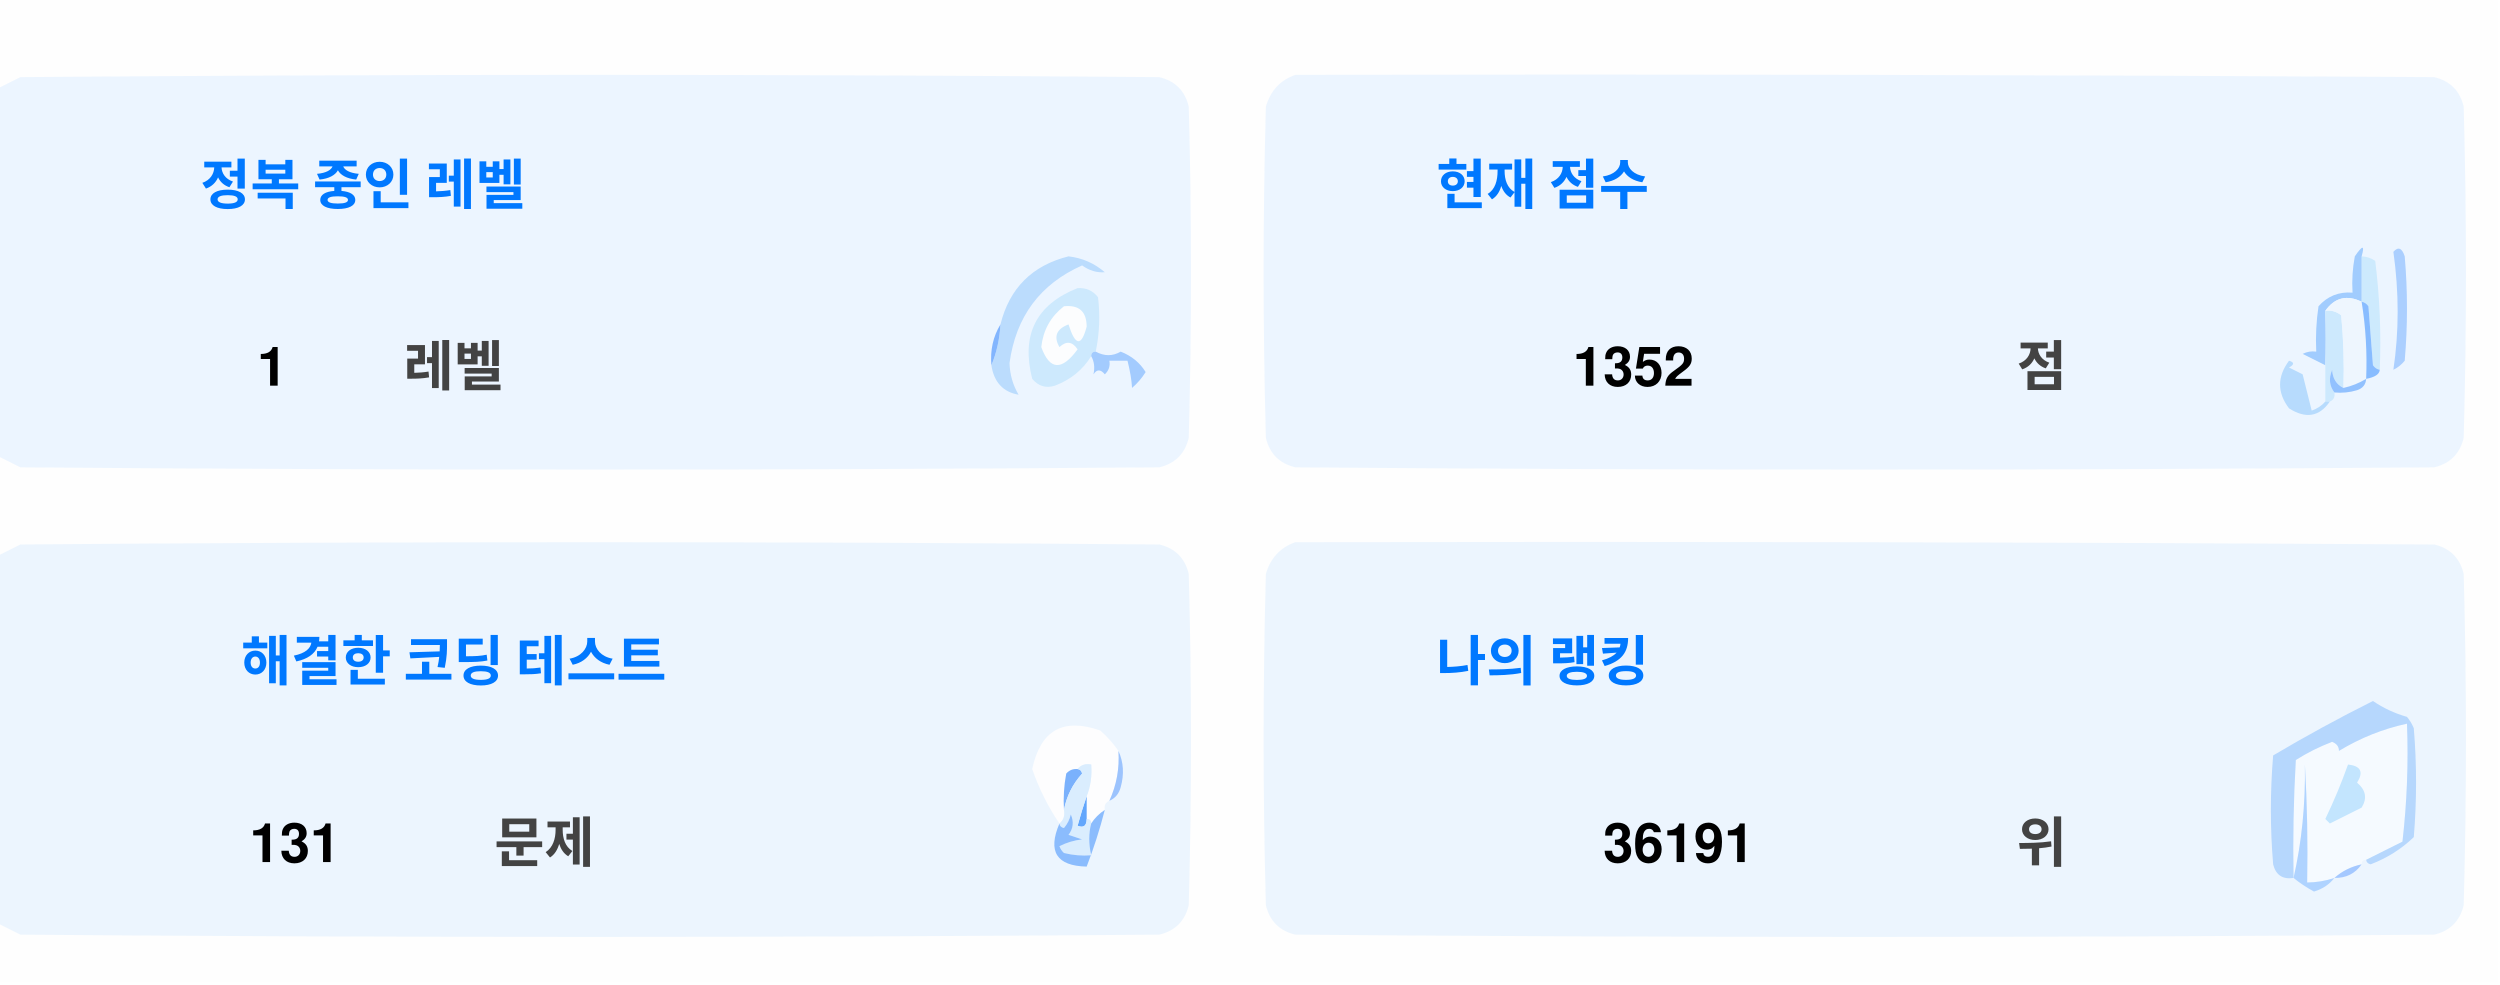
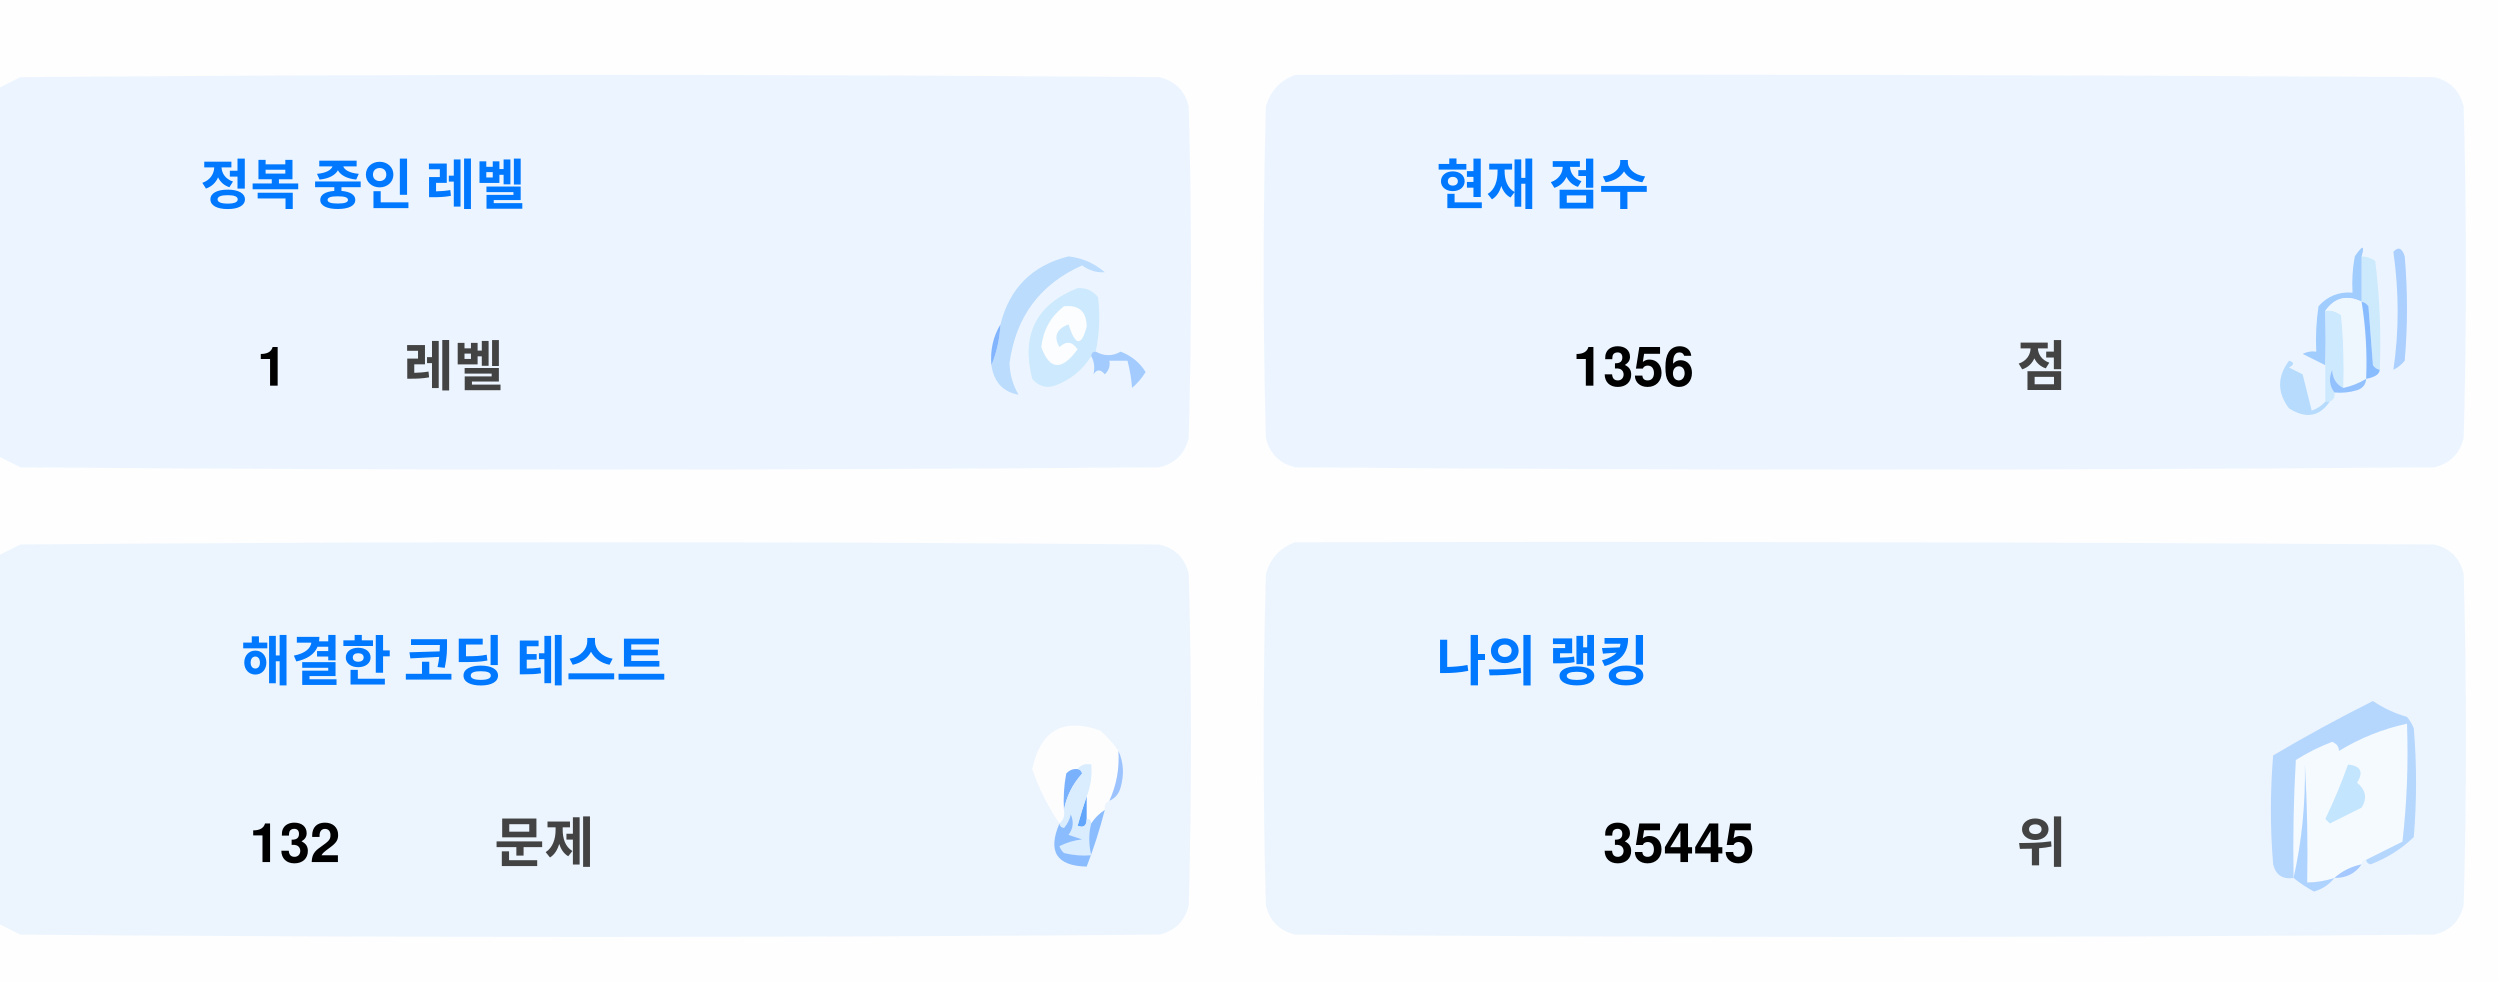
<svg xmlns="http://www.w3.org/2000/svg" version="1.1" width="551px" height="217px" style="shape-rendering:geometricPrecision; text-rendering:geometricPrecision; image-rendering:optimizeQuality; fill-rule:evenodd; clip-rule:evenodd">
  <style>.title {fill: #434343;font-size: 1rem;line-height: 1.5rem;font-weight: bold;font-family: -apple-system, BlinkMacSystemFont, Segoe UI, Helvetica, Arial, sans-serif, Apple Color Emoji, Segoe UI Emoji;}.desc {fill: #434343;font-size: 2.5rem;font-weight: bold;line-height: 1.5rem;font-family: -apple-system, BlinkMacSystemFont, Segoe UI, Helvetica, Arial, sans-serif, Apple Color Emoji, Segoe UI Emoji;}.desc-2 {fill: #434343;font-size: 1rem;font-weight: bold;line-height: 1.5rem;font-family: -apple-system, BlinkMacSystemFont, Segoe UI, Helvetica, Arial, sans-serif, Apple Color Emoji, Segoe UI Emoji;}.text, .desc {animation: twinkling 4s ease-in-out infinite;}@keyframes twinkling {40% { opacity: 1; }50% { opacity: 0.5; }60% { opacity: 1; }70% { opacity: 0.5; }80% { opacity: 1; }}</style>
  <g>
    <path style="opacity:1" fill="#fefefe" d="M -0.5,-0.5 C 183.167,-0.5 366.833,-0.5 550.5,-0.5C 550.5,71.833 550.5,144.167 550.5,216.5C 366.833,216.5 183.167,216.5 -0.5,216.5C -0.5,212.167 -0.5,207.833 -0.5,203.5C 1.14,204.32 2.807,205.153 4.5,206C 88.167,206.667 171.833,206.667 255.5,206C 259,205.167 261.167,203 262,199.5C 262.667,175.167 262.667,150.833 262,126.5C 261.167,123 259,120.833 255.5,120C 171.833,119.333 88.167,119.333 4.5,120C 2.807,120.847 1.14,121.68 -0.5,122.5C -0.5,115.167 -0.5,107.833 -0.5,100.5C 1.14,101.32 2.807,102.153 4.5,103C 88.167,103.667 171.833,103.667 255.5,103C 259,102.167 261.167,100 262,96.5C 262.667,72.167 262.667,47.833 262,23.5C 261.167,20 259,17.833 255.5,17C 171.833,16.333 88.167,16.333 4.5,17C 2.807,17.847 1.14,18.68 -0.5,19.5C -0.5,12.833 -0.5,6.167 -0.5,-0.5 Z" />
  </g>
  <g>
    <path style="opacity:1" fill="#ecf5ff" d="M -0.5,100.5 C -0.5,73.5 -0.5,46.5 -0.5,19.5C 1.14,18.68 2.807,17.847 4.5,17C 88.167,16.333 171.833,16.333 255.5,17C 259,17.833 261.167,20 262,23.5C 262.667,47.833 262.667,72.167 262,96.5C 261.167,100 259,102.167 255.5,103C 171.833,103.667 88.167,103.667 4.5,103C 2.807,102.153 1.14,101.32 -0.5,100.5 Z" />
  </g>
  <g>
    <path style="opacity:1" fill="#ecf5ff" d="M 285.5,16.5 C 369.167,16.333 452.834,16.5 536.5,17C 540,17.833 542.167,20 543,23.5C 543.667,47.833 543.667,72.167 543,96.5C 542.167,100 540,102.167 536.5,103C 452.833,103.667 369.167,103.667 285.5,103C 282,102.167 279.833,100 279,96.5C 278.333,72.167 278.333,47.833 279,23.5C 280.018,19.985 282.185,17.652 285.5,16.5 Z" />
  </g>
  <g>
    <path style="opacity:1" fill="#cdeafd" d="M 520.5,56.5 C 521.583,56.539 522.583,56.873 523.5,57.5C 524.498,65.472 524.831,73.472 524.5,81.5C 523.883,81.389 523.383,81.056 523,80.5C 522.667,76.167 522.333,71.833 522,67.5C 521.617,66.944 521.117,66.611 520.5,66.5C 520.5,63.167 520.5,59.833 520.5,56.5 Z" />
  </g>
  <g>
    <path style="opacity:1" fill="#abcfff" d="M 527.5,55.5 C 528.566,54.308 529.399,54.641 530,56.5C 530.667,64.167 530.667,71.833 530,79.5C 529.311,80.357 528.478,81.023 527.5,81.5C 528.758,73.08 528.758,64.414 527.5,55.5 Z" />
  </g>
  <g>
    <path style="opacity:1" fill="#bbdcfd" d="M 218.5,80.5 C 219.657,77.727 220.324,74.727 220.5,71.5C 222.49,63.51 227.49,58.51 235.5,56.5C 238.528,56.847 241.194,58.014 243.5,60C 241.744,60.141 240.078,59.641 238.5,58.5C 229.247,62.607 223.914,69.773 222.5,80C 222.565,82.526 223.232,84.859 224.5,87C 221.07,86.397 219.07,84.231 218.5,80.5 Z" />
  </g>
  <g>
    <path style="opacity:1" fill="#cde9fd" d="M 241.5,77.5 C 240.833,77.5 240.5,77.833 240.5,78.5C 238.628,81.529 235.961,83.695 232.5,85C 230.536,85.624 228.869,85.124 227.5,83.5C 225.021,73.791 228.354,67.124 237.5,63.5C 239.374,63.39 240.874,64.056 242,65.5C 242.497,69.524 242.331,73.524 241.5,77.5 Z" />
  </g>
  <g>
    <path style="opacity:1" fill="#fcfdfe" d="M 234.5,67.5 C 237.826,67.162 239.493,68.662 239.5,72C 238.334,76.434 237,76.267 235.5,71.5C 232.832,72.515 232.166,74.182 233.5,76.5C 235.017,75.089 236.351,75.256 237.5,77C 234.006,81.771 231.34,81.605 229.5,76.5C 229.904,72.771 231.571,69.771 234.5,67.5 Z" />
  </g>
  <g>
    <path style="opacity:1" fill="#a1ccfe" d="M 520.5,56.5 C 520.5,59.833 520.5,63.167 520.5,66.5C 517.238,64.922 514.572,65.589 512.5,68.5C 512.617,72.81 512.617,76.81 512.5,80.5C 510.86,79.68 509.193,78.847 507.5,78C 508.448,77.517 509.448,77.35 510.5,77.5C 510.335,74.15 510.502,70.817 511,67.5C 512.995,65.253 515.495,64.253 518.5,64.5C 518.336,61.813 518.503,59.146 519,56.5C 520.731,53.969 521.231,53.969 520.5,56.5 Z" />
  </g>
  <g>
    <path style="opacity:1" fill="#cde9fd" d="M 512.5,68.5 C 513.822,68.33 514.989,68.663 516,69.5C 516.499,74.823 516.666,80.156 516.5,85.5C 514.955,84.77 514.122,83.437 514,81.5C 513.22,83.387 513.387,85.054 514.5,86.5C 514.672,87.492 514.338,88.158 513.5,88.5C 513.167,88.5 512.833,88.5 512.5,88.5C 512.5,85.833 512.5,83.167 512.5,80.5C 512.617,76.81 512.617,72.81 512.5,68.5 Z" />
  </g>
  <g>
    <path style="opacity:1" fill="#eef6fe" d="M 520.5,66.5 C 521.407,72.106 521.74,77.773 521.5,83.5C 519.95,84.441 518.284,85.108 516.5,85.5C 516.666,80.156 516.499,74.823 516,69.5C 514.989,68.663 513.822,68.33 512.5,68.5C 514.572,65.589 517.238,64.922 520.5,66.5 Z" />
  </g>
  <g>
    <path style="opacity:1" fill="#88bcff" d="M 520.5,66.5 C 521.117,66.611 521.617,66.944 522,67.5C 522.333,71.833 522.667,76.167 523,80.5C 523.383,81.056 523.883,81.389 524.5,81.5C 524.445,82.469 523.445,83.136 521.5,83.5C 521.74,77.773 521.407,72.106 520.5,66.5 Z" />
  </g>
  <g>
    <path style="opacity:1" fill="#82b5fe" d="M 220.5,71.5 C 220.324,74.727 219.657,77.727 218.5,80.5C 218.215,77.171 218.882,74.171 220.5,71.5 Z" />
  </g>
  <g>
    <path style="opacity:1" fill="#a3cbfe" d="M 240.5,78.5 C 240.5,77.833 240.833,77.5 241.5,77.5C 243.391,78.536 245.224,78.536 247,77.5C 249.391,78.429 251.225,79.929 252.5,82C 251.681,83.319 250.681,84.486 249.5,85.5C 249.409,83.777 249.075,81.777 248.5,79.5C 247.167,79.5 245.833,79.5 244.5,79.5C 244.719,80.675 244.386,81.675 243.5,82.5C 242.575,81.359 241.741,81.359 241,82.5C 241.331,80.981 241.164,79.648 240.5,78.5 Z" />
  </g>
  <g>
    <path style="opacity:1" fill="#b7dbfd" d="M 512.5,88.5 C 512.833,88.5 513.167,88.5 513.5,88.5C 511.199,91.857 508.199,92.357 504.5,90C 501.872,86.535 501.872,83.035 504.5,79.5C 505.696,79.846 505.696,80.346 504.5,81C 505.5,81.5 506.5,82 507.5,82.5C 508.167,85.167 508.833,87.833 509.5,90.5C 510.739,90.058 511.739,89.391 512.5,88.5 Z" />
  </g>
  <g>
    <path style="opacity:1" fill="#92c1fe" d="M 516.5,85.5 C 518.284,85.108 519.95,84.441 521.5,83.5C 521.423,84.75 520.756,85.583 519.5,86C 517.866,86.493 516.199,86.66 514.5,86.5C 513.387,85.054 513.22,83.387 514,81.5C 514.122,83.437 514.955,84.77 516.5,85.5 Z" />
  </g>
  <g>
    <path style="opacity:1" fill="#ecf5fe" d="M -0.5,203.5 C -0.5,176.5 -0.5,149.5 -0.5,122.5C 1.14,121.68 2.807,120.847 4.5,120C 88.167,119.333 171.833,119.333 255.5,120C 259,120.833 261.167,123 262,126.5C 262.667,150.833 262.667,175.167 262,199.5C 261.167,203 259,205.167 255.5,206C 171.833,206.667 88.167,206.667 4.5,206C 2.807,205.153 1.14,204.32 -0.5,203.5 Z" />
  </g>
  <g>
    <path style="opacity:1" fill="#ecf5fe" d="M 285.5,119.5 C 369.167,119.333 452.834,119.5 536.5,120C 540,120.833 542.167,123 543,126.5C 543.667,150.833 543.667,175.167 543,199.5C 542.167,203 540,205.167 536.5,206C 452.833,206.667 369.167,206.667 285.5,206C 282,205.167 279.833,203 279,199.5C 278.333,175.167 278.333,150.833 279,126.5C 280.018,122.985 282.185,120.652 285.5,119.5 Z" />
  </g>
  <g>
    <path style="opacity:1" fill="#fdfdfe" d="M 246.5,165.5 C 246.758,169.367 246.092,173.034 244.5,176.5C 243.662,176.842 243.328,177.508 243.5,178.5C 242.272,179.306 241.272,180.306 240.5,181.5C 240.5,180.833 240.167,180.5 239.5,180.5C 239.5,178.833 239.5,177.167 239.5,175.5C 240.369,173.283 240.702,170.95 240.5,168.5C 239.209,168.263 238.209,168.596 237.5,169.5C 236.504,169.414 235.671,169.748 235,170.5C 234.503,173.146 234.336,175.813 234.5,178.5C 234.737,179.791 234.404,180.791 233.5,181.5C 230.986,177.806 228.986,173.806 227.5,169.5C 229.309,160.957 234.309,158.124 242.5,161C 244.07,162.397 245.404,163.897 246.5,165.5 Z" />
  </g>
  <g>
    <path style="opacity:1" fill="#f5faff" d="M 521.5,189.5 C 520.833,189.5 520.5,189.833 520.5,190.5C 518.181,190.992 516.181,191.992 514.5,193.5C 512.565,194.15 510.565,194.483 508.5,194.5C 508.666,185.827 508.5,177.16 508,168.5C 508.141,177.227 507.308,185.56 505.5,193.5C 505.334,184.827 505.5,176.16 506,167.5C 508.527,165.903 511.194,164.57 514,163.5C 515.011,163.892 515.511,164.559 515.5,165.5C 520.21,162.641 525.21,160.641 530.5,159.5C 530.831,168.192 530.498,176.859 529.5,185.5C 526.807,186.847 524.14,188.18 521.5,189.5 Z" />
  </g>
  <g>
    <path style="opacity:1" fill="#b6d7fd" d="M 521.5,189.5 C 524.14,188.18 526.807,186.847 529.5,185.5C 530.498,176.859 530.831,168.192 530.5,159.5C 525.21,160.641 520.21,162.641 515.5,165.5C 515.511,164.559 515.011,163.892 514,163.5C 511.194,164.57 508.527,165.903 506,167.5C 505.5,176.16 505.334,184.827 505.5,193.5C 503.089,193.863 501.589,192.863 501,190.5C 500.333,182.5 500.333,174.5 501,166.5C 508.173,162.246 515.507,158.246 523,154.5C 525.304,156.068 527.804,157.235 530.5,158C 531.126,158.75 531.626,159.584 532,160.5C 532.667,168.5 532.667,176.5 532,184.5C 529.292,187.111 526.125,189.111 522.5,190.5C 521.893,190.376 521.56,190.043 521.5,189.5 Z" />
  </g>
  <g>
    <path style="opacity:1" fill="#c3e5fe" d="M 517.5,168.5 C 520.317,168.801 520.984,170.134 519.5,172.5C 521.439,174.122 521.772,175.956 520.5,178C 518.167,179.167 515.833,180.333 513.5,181.5C 513.167,181.167 512.833,180.833 512.5,180.5C 514.414,176.515 516.081,172.515 517.5,168.5 Z" />
  </g>
  <g>
    <path style="opacity:1" fill="#7ab1fc" d="M 237.5,169.5 C 238.043,169.56 238.376,169.893 238.5,170.5C 236.395,172.836 235.062,175.503 234.5,178.5C 234.336,175.813 234.503,173.146 235,170.5C 235.671,169.748 236.504,169.414 237.5,169.5 Z" />
  </g>
  <g>
    <path style="opacity:1" fill="#afd3ff" d="M 514.5,193.5 C 513.378,194.947 511.878,195.947 510,196.5C 508.348,195.601 506.848,194.601 505.5,193.5C 507.308,185.56 508.141,177.227 508,168.5C 508.5,177.16 508.666,185.827 508.5,194.5C 510.565,194.483 512.565,194.15 514.5,193.5 Z" />
  </g>
  <g>
    <path style="opacity:1" fill="#9cc3fd" d="M 246.5,165.5 C 247.634,167.966 247.801,170.633 247,173.5C 246.623,174.942 245.79,175.942 244.5,176.5C 246.092,173.034 246.758,169.367 246.5,165.5 Z" />
  </g>
  <g>
    <path style="opacity:1" fill="#62a6fc" d="M 239.5,175.5 C 239.5,177.167 239.5,178.833 239.5,180.5C 239.483,182.028 238.816,182.528 237.5,182C 238.117,179.723 238.784,177.556 239.5,175.5 Z" />
  </g>
  <g>
    <path style="opacity:1" fill="#daedfe" d="M 237.5,169.5 C 238.209,168.596 239.209,168.263 240.5,168.5C 240.702,170.95 240.369,173.283 239.5,175.5C 238.784,177.556 238.117,179.723 237.5,182C 238.816,182.528 239.483,182.028 239.5,180.5C 240.167,180.5 240.5,180.833 240.5,181.5C 239.918,183.669 239.918,186.002 240.5,188.5C 238.473,188.662 236.473,188.495 234.5,188C 234.043,187.586 233.709,187.086 233.5,186.5C 235.078,185.702 236.744,185.202 238.5,185C 237.5,184.667 236.5,184.333 235.5,184C 236.554,182.612 236.72,181.112 236,179.5C 235.751,180.624 235.251,181.624 234.5,182.5C 233.893,182.376 233.56,182.043 233.5,181.5C 234.404,180.791 234.737,179.791 234.5,178.5C 235.062,175.503 236.395,172.836 238.5,170.5C 238.376,169.893 238.043,169.56 237.5,169.5 Z" />
  </g>
  <g>
    <path style="opacity:1" fill="#8bbcfd" d="M 243.5,178.5 C 242.395,182.803 241.062,186.969 239.5,191C 232.857,190.847 230.857,187.68 233.5,181.5C 233.56,182.043 233.893,182.376 234.5,182.5C 235.251,181.624 235.751,180.624 236,179.5C 236.72,181.112 236.554,182.612 235.5,184C 236.5,184.333 237.5,184.667 238.5,185C 236.744,185.202 235.078,185.702 233.5,186.5C 233.709,187.086 234.043,187.586 234.5,188C 236.473,188.495 238.473,188.662 240.5,188.5C 239.918,186.002 239.918,183.669 240.5,181.5C 241.272,180.306 242.272,179.306 243.5,178.5 Z" />
  </g>
  <g>
    <path style="opacity:1" fill="#a4c8ff" d="M 520.5,190.5 C 519.089,192.539 517.089,193.539 514.5,193.5C 516.181,191.992 518.181,190.992 520.5,190.5 Z" />
  </g>
  <text text-anchor="middle" x="80" y="45" class="title" style="fill:#0078ff;" stroke="#none" stroke-width="1">정복 중인 레벨</text>
  <text text-anchor="middle" x="60" y="85" class="desc" style="fill:#000000;" stroke="#none" stroke-width="1">1</text>
  <text text-anchor="middle" x="100" y="85" class="desc-2" style="fill:#434343;" stroke="#none" stroke-width="1">레벨</text>
  <text text-anchor="middle" x="340" y="45" class="title" style="fill:#0078ff;" stroke="#none" stroke-width="1">현재 점수</text>
-   <text text-anchor="middle" x="360" y="85" class="desc" style="fill:#000000;" stroke="#none" stroke-width="1">1352</text>
+   <text text-anchor="middle" x="360" y="85" class="desc" style="fill:#000000;" stroke="#none" stroke-width="1">1356</text>
  <text text-anchor="middle" x="450" y="85" class="desc-2" style="fill:#434343;" stroke="#none" stroke-width="1">점</text>
  <text text-anchor="middle" x="100" y="150" class="title" style="fill:#0078ff;" stroke="#none" stroke-width="1">해결한 코딩 테스트</text>
-   <text text-anchor="middle" x="65" y="190" class="desc" style="fill:#000000;" stroke="#none" stroke-width="1">131</text>
+   <text text-anchor="middle" x="65" y="190" class="desc" style="fill:#000000;" stroke="#none" stroke-width="1">132</text>
  <text text-anchor="middle" x="120" y="190" class="desc-2" style="fill:#434343;" stroke="#none" stroke-width="1">문제</text>
  <text text-anchor="middle" x="340" y="150" class="title" style="fill:#0078ff;" stroke="#none" stroke-width="1">나의 랭킹</text>
-   <text text-anchor="middle" x="370" y="190" class="desc" style="fill:#000000;" stroke="#none" stroke-width="1">36191</text>
+   <text text-anchor="middle" x="370" y="190" class="desc" style="fill:#000000;" stroke="#none" stroke-width="1">35445</text>
  <text text-anchor="middle" x="450" y="190" class="desc-2" style="fill:#434343;" stroke="#none" stroke-width="1">위</text>
</svg>
